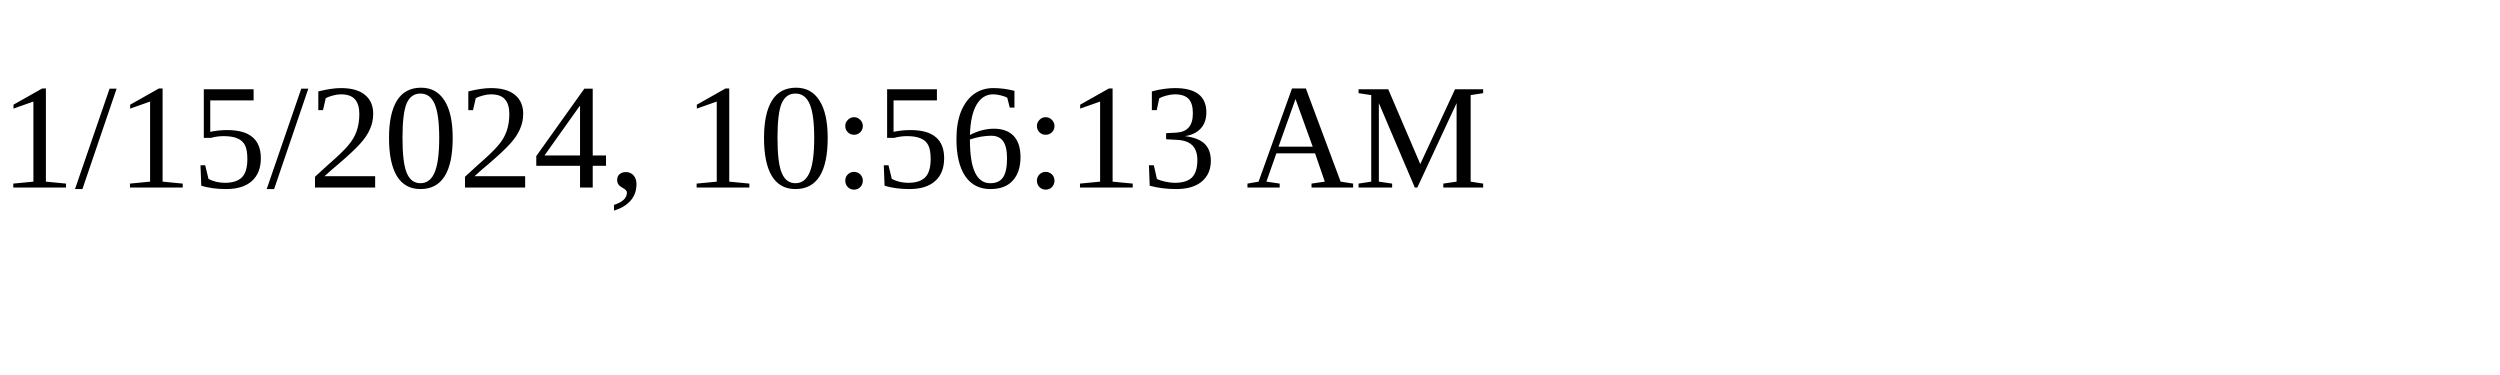
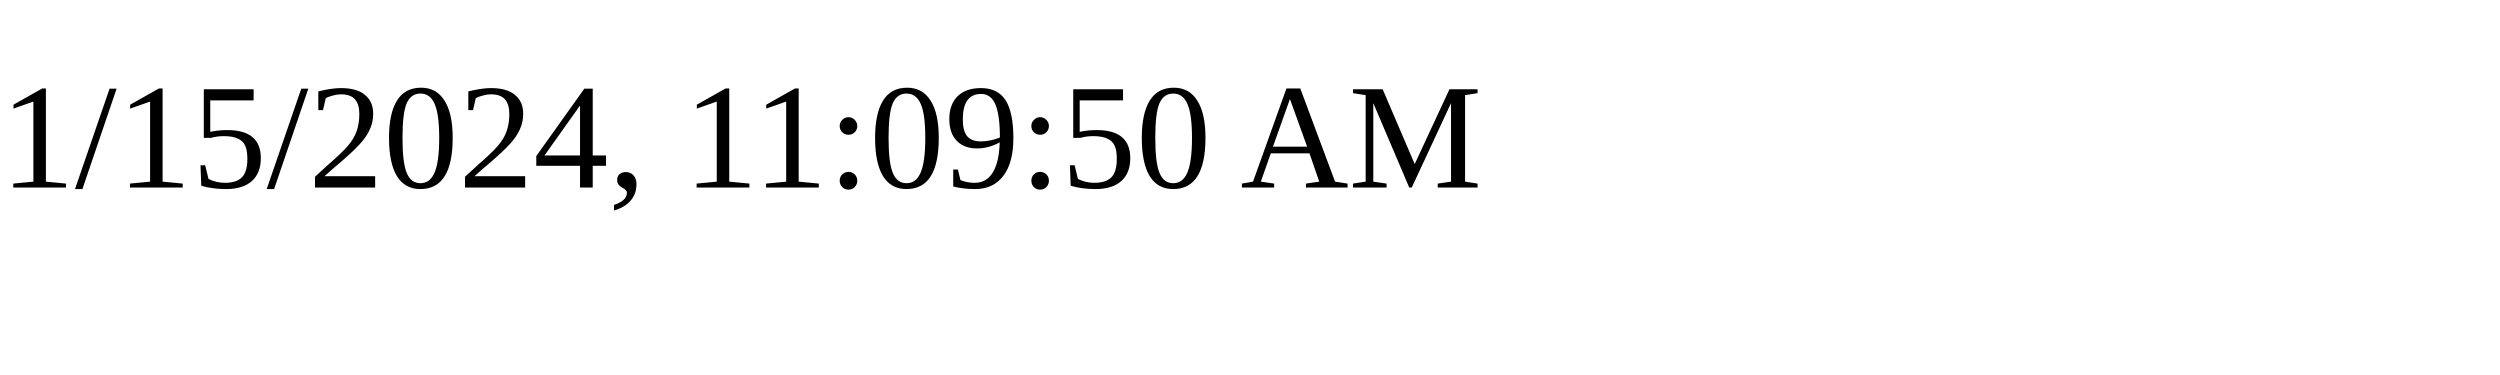
<svg xmlns="http://www.w3.org/2000/svg" height="30" width="200">
-   <text x="0" y="15">1/15/2024, 10:56:13 AM</text>
+   <text x="0" y="15">1/15/2024, 11:09:50 AM</text>
</svg>
